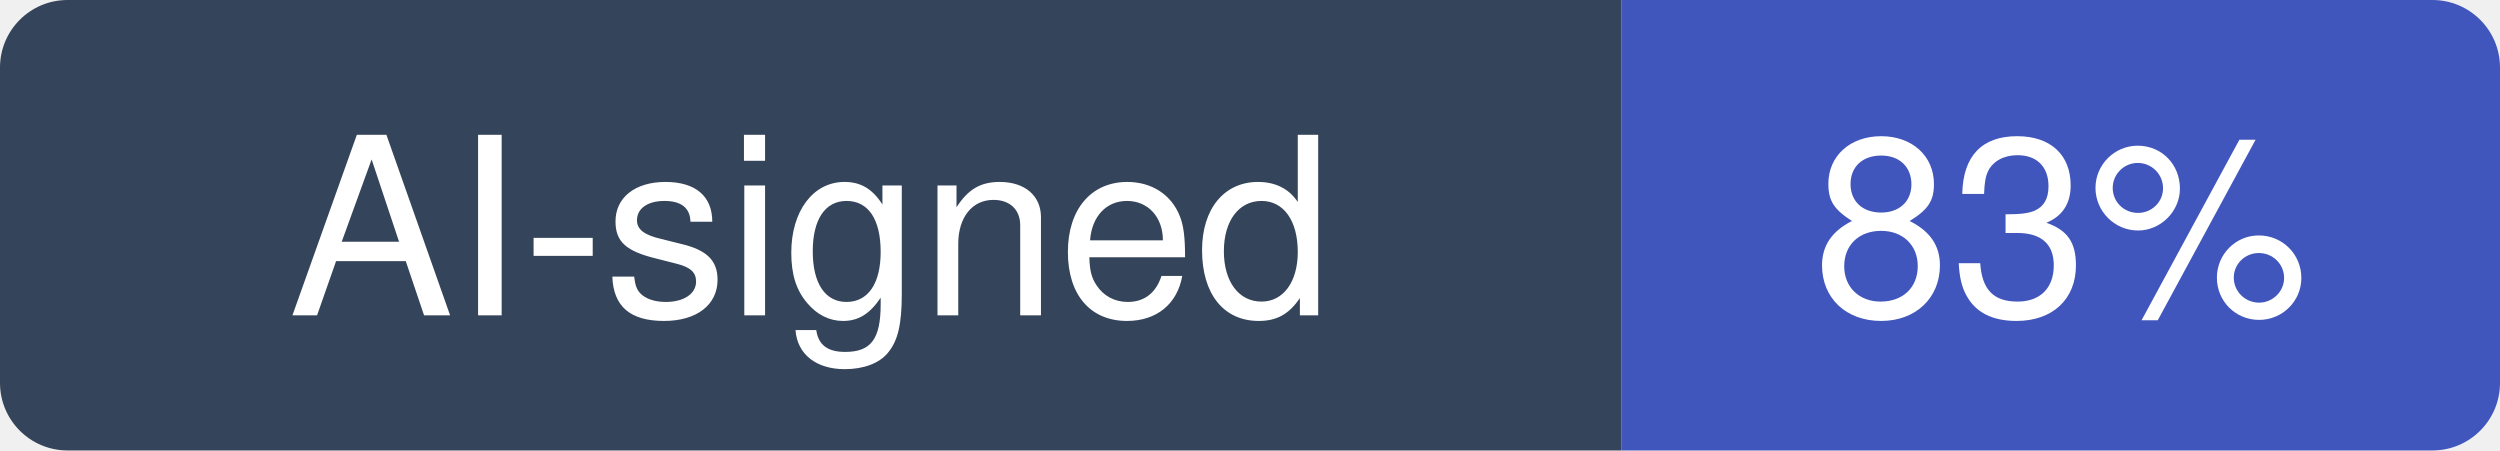
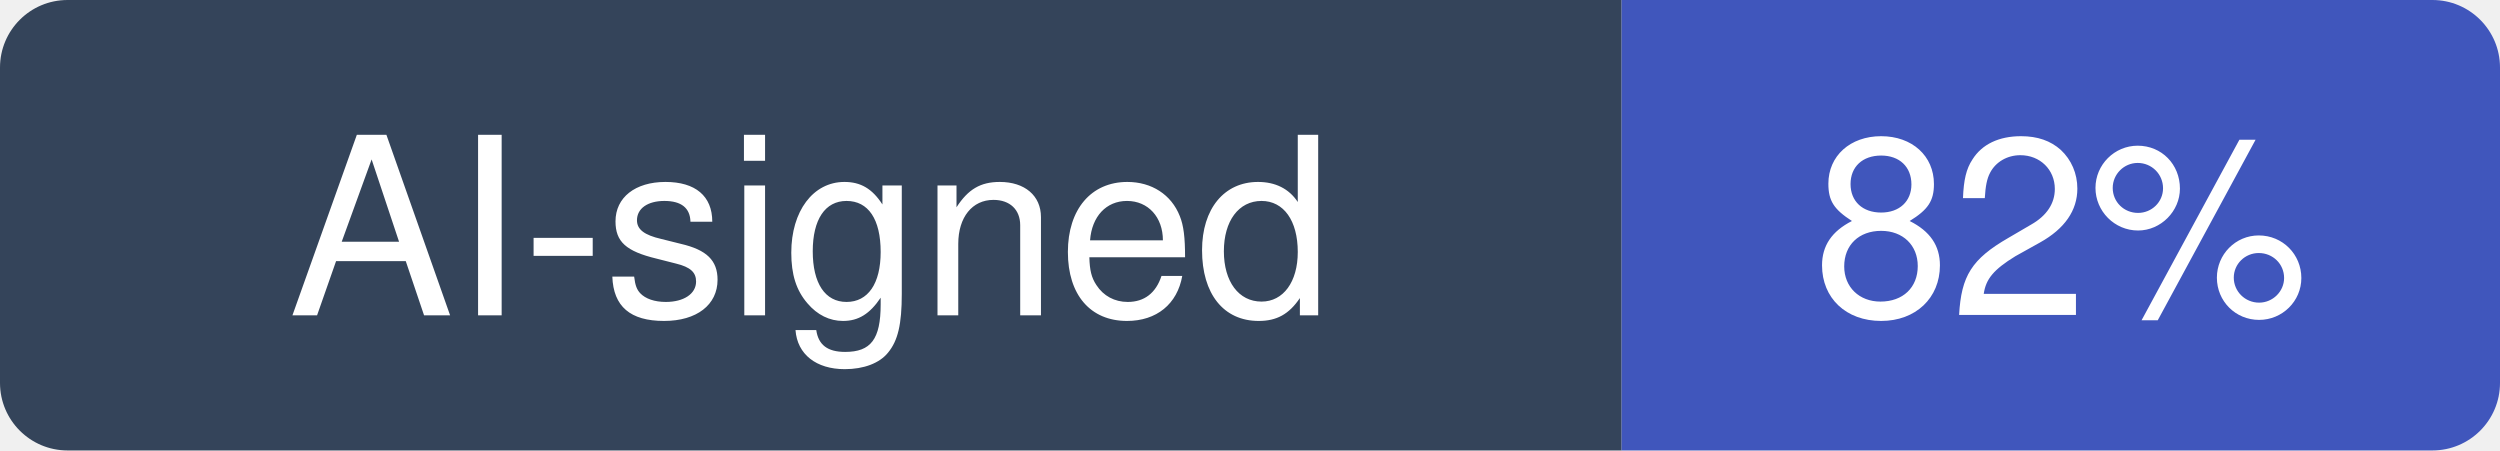
- <svg xmlns="http://www.w3.org/2000/svg" width="111" height="20" viewBox="0 0 111 20" role="img" aria-label="AI-signed: 83% of recent commits in opendataloader-project/opendataloader-pdf">
+ <svg xmlns="http://www.w3.org/2000/svg" width="111" height="20" viewBox="0 0 111 20" role="img" aria-label="AI-signed: 82% of recent commits in opendataloader-project/opendataloader-pdf">
  <clipPath id="hm-r">
    <rect width="111" height="20" rx="3" />
  </clipPath>
  <g clip-path="url(#hm-r)">
    <rect width="72" height="20" fill="#34445A" />
    <rect x="72" width="39" height="20" fill="#4056BC" />
  </g>
  <g fill="#fff" text-anchor="middle" font-family="Verdana, -apple-system, BlinkMacSystemFont, Segoe UI, Helvetica, Arial, Fira Sans, sans-serif" font-size="11">
    <text x="36" y="14">AI-signed</text>
-     <text x="91.5" y="14">83%</text>
+     <text x="91.5" y="14">82%</text>
  </g>
</svg>
